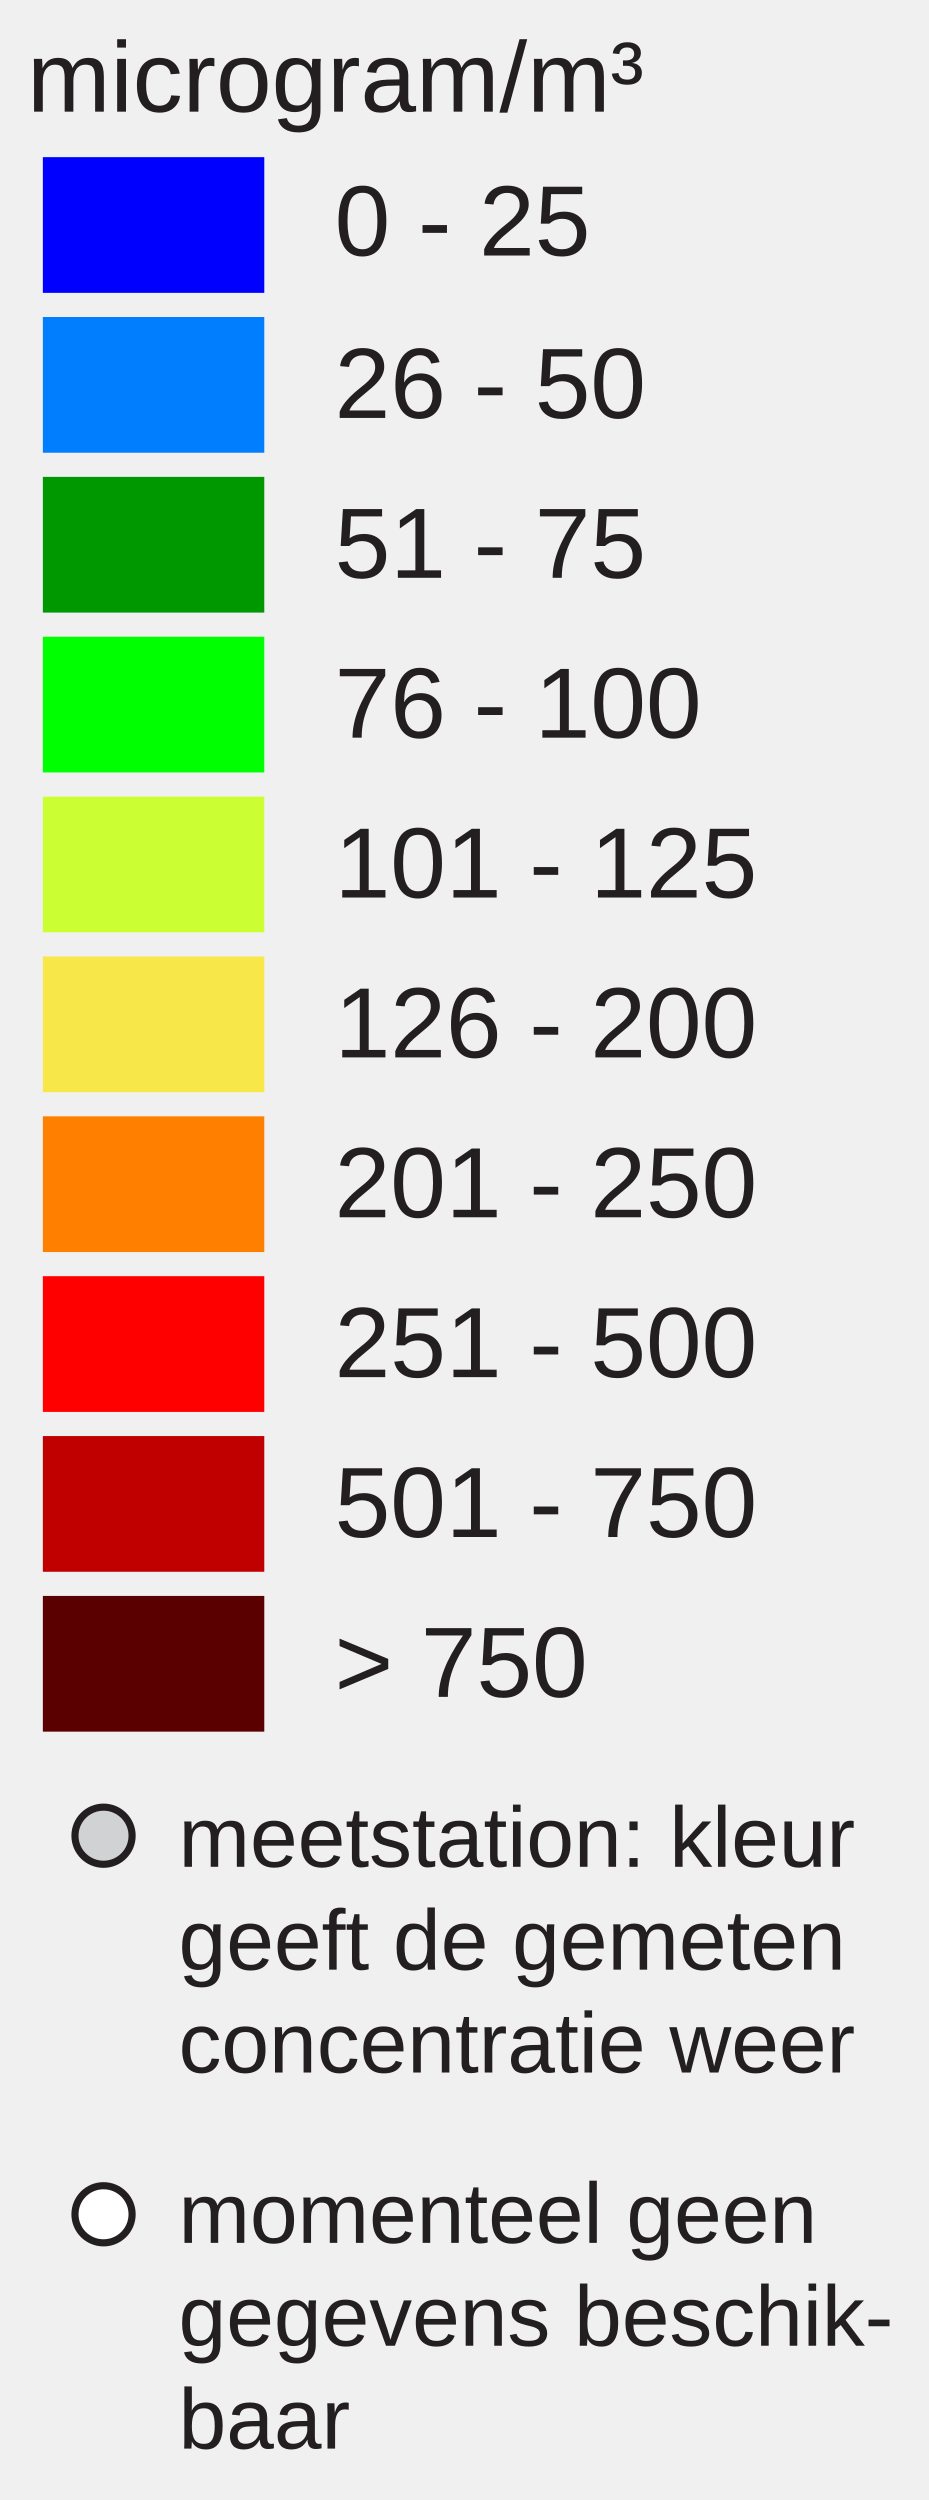
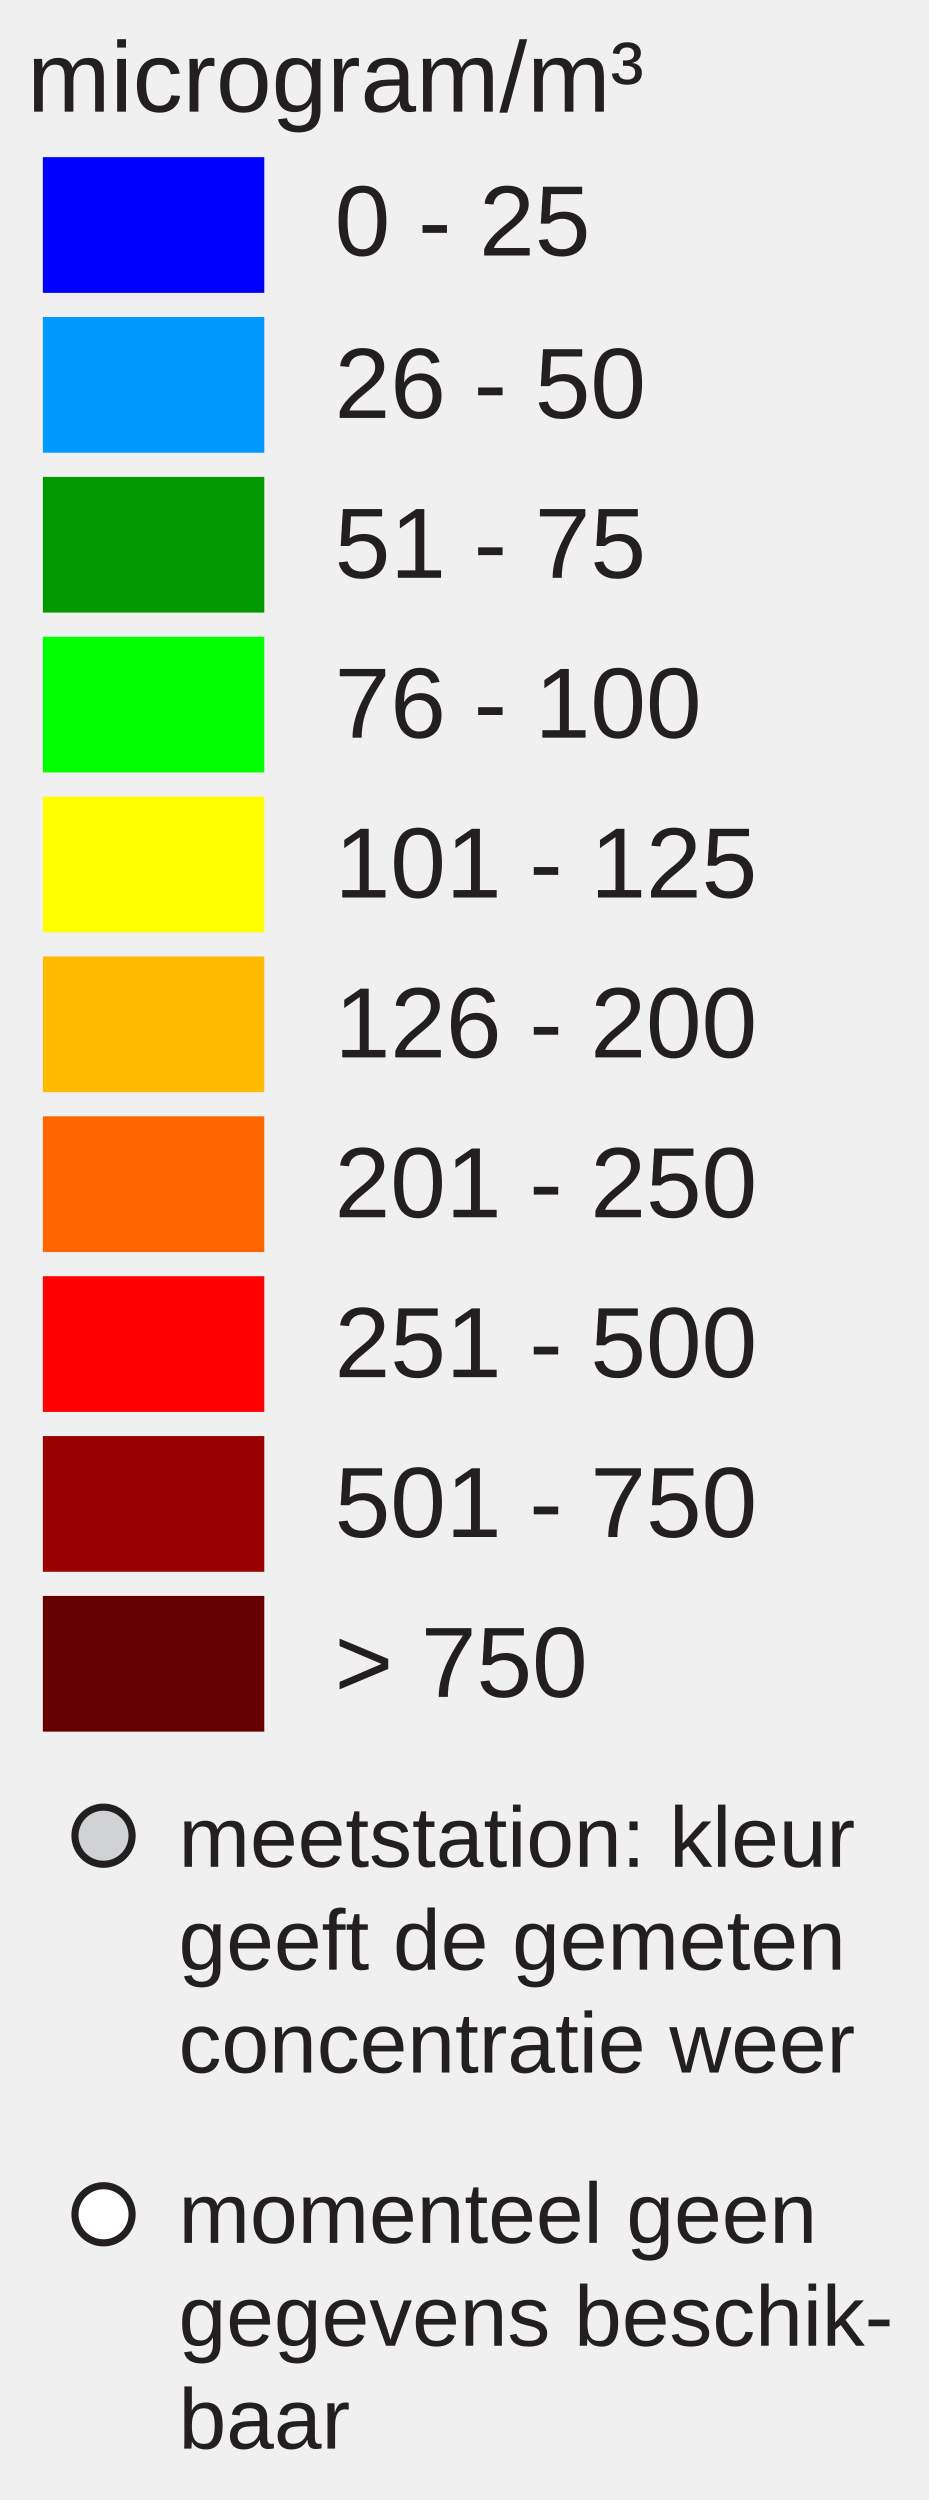
<svg xmlns="http://www.w3.org/2000/svg" version="1.1" id="Layer_1" x="0px" y="0px" width="130px" height="350px" viewBox="0 0 130 350" enable-background="new 0 0 130 350" xml:space="preserve">
  <rect x="6" y="22" fill="#0000FF" width="31" height="19" />
-   <rect x="6" y="44.381" fill="#007EFD" width="31" height="19" />
-   <rect x="6" y="66.762" fill="#009800" width="31" height="19" />
+   <rect x="6" y="44.381" fill="#0099FF" width="31" height="19" />
+   <rect x="6" y="66.762" fill="#009900" width="31" height="19" />
  <rect x="6" y="89.143" fill="#00FF00" width="31" height="19" />
-   <rect x="6" y="111.524" fill="#CCFF33" width="31" height="19" />
-   <rect x="6" y="133.905" fill="#F8E748" width="31" height="19" />
-   <rect x="6" y="156.286" fill="#FF8000" width="31" height="19" />
+   <rect x="6" y="111.524" fill="#FFFF00" width="31" height="19" />
+   <rect x="6" y="133.905" fill="#FFBB00" width="31" height="19" />
+   <rect x="6" y="156.286" fill="#FF6600" width="31" height="19" />
  <rect x="6" y="178.668" fill="#FF0000" width="31" height="19" />
-   <rect x="6" y="201.049" fill="#C00000" width="31" height="19" />
-   <rect x="6" y="223.43" fill="#5A0000" width="31" height="19" />
+   <rect x="6" y="201.049" fill="#990000" width="31" height="19" />
+   <rect x="6" y="223.43" fill="#660000" width="31" height="19" />
  <text transform="matrix(1 0 0 1 46.853 35.7705)" fill="#231F20" font-family="Arial" font-size="14">0 - 25</text>
  <text transform="matrix(1 0 0 1 46.853 58.5112)" fill="#231F20" font-family="Arial" font-size="14">26 - 50</text>
  <text transform="matrix(1 0 0 1 46.853 80.8926)" fill="#231F20" font-family="Arial" font-size="14">51 - 75</text>
  <text transform="matrix(1 0 0 1 46.853 103.2734)" fill="#231F20" font-family="Arial" font-size="14">76 - 100</text>
  <text transform="matrix(1 0 0 1 46.853 125.6548)" fill="#231F20" font-family="Arial" font-size="14">101 - 125</text>
  <text transform="matrix(1 0 0 1 46.853 148.0352)" fill="#231F20" font-family="Arial" font-size="14">126 - 200</text>
  <text transform="matrix(1 0 0 1 46.853 170.417)" fill="#231F20" font-family="Arial" font-size="14">201 - 250</text>
  <text transform="matrix(1 0 0 1 46.853 192.7988)" fill="#231F20" font-family="Arial" font-size="14">251 - 500</text>
  <text transform="matrix(1 0 0 1 46.853 215.1797)" fill="#231F20" font-family="Arial" font-size="14">501 - 750</text>
  <text transform="matrix(1 0 0 1 46.853 237.5605)" fill="#231F20" font-family="Arial" font-size="14">&gt; 750</text>
  <text font-size="14" font-family="Arial" transform="translate(3.8027 15.631)" fill="#231F20">microgram/m³</text>
  <circle fill="#D0D2D3" stroke="#231F20" stroke-miterlimit="10" cx="14.495" cy="257" r="4" />
  <circle fill="#FFFFFF" stroke="#231F20" stroke-miterlimit="10" cx="14.495" cy="310" r="4" />
  <text font-size="12" font-family="Arial" transform="translate(25 261.35)" fill="#231F20">meetstation: kleur</text>
  <text font-size="12" font-family="Arial" transform="translate(25 275.75)" fill="#231F20">geeft de gemeten</text>
  <text font-size="12" font-family="Arial" transform="translate(25 290.15)" fill="#231F20">concentratie weer</text>
  <text font-size="12" font-family="Arial" transform="translate(25 314)" fill="#231F20">momenteel geen</text>
  <text font-size="12" font-family="Arial" transform="translate(25 328.4)" fill="#231F20">gegevens beschik-</text>
  <text font-size="12" font-family="Arial" transform="translate(25 342.8)" fill="#231F20">baar</text>
</svg>
